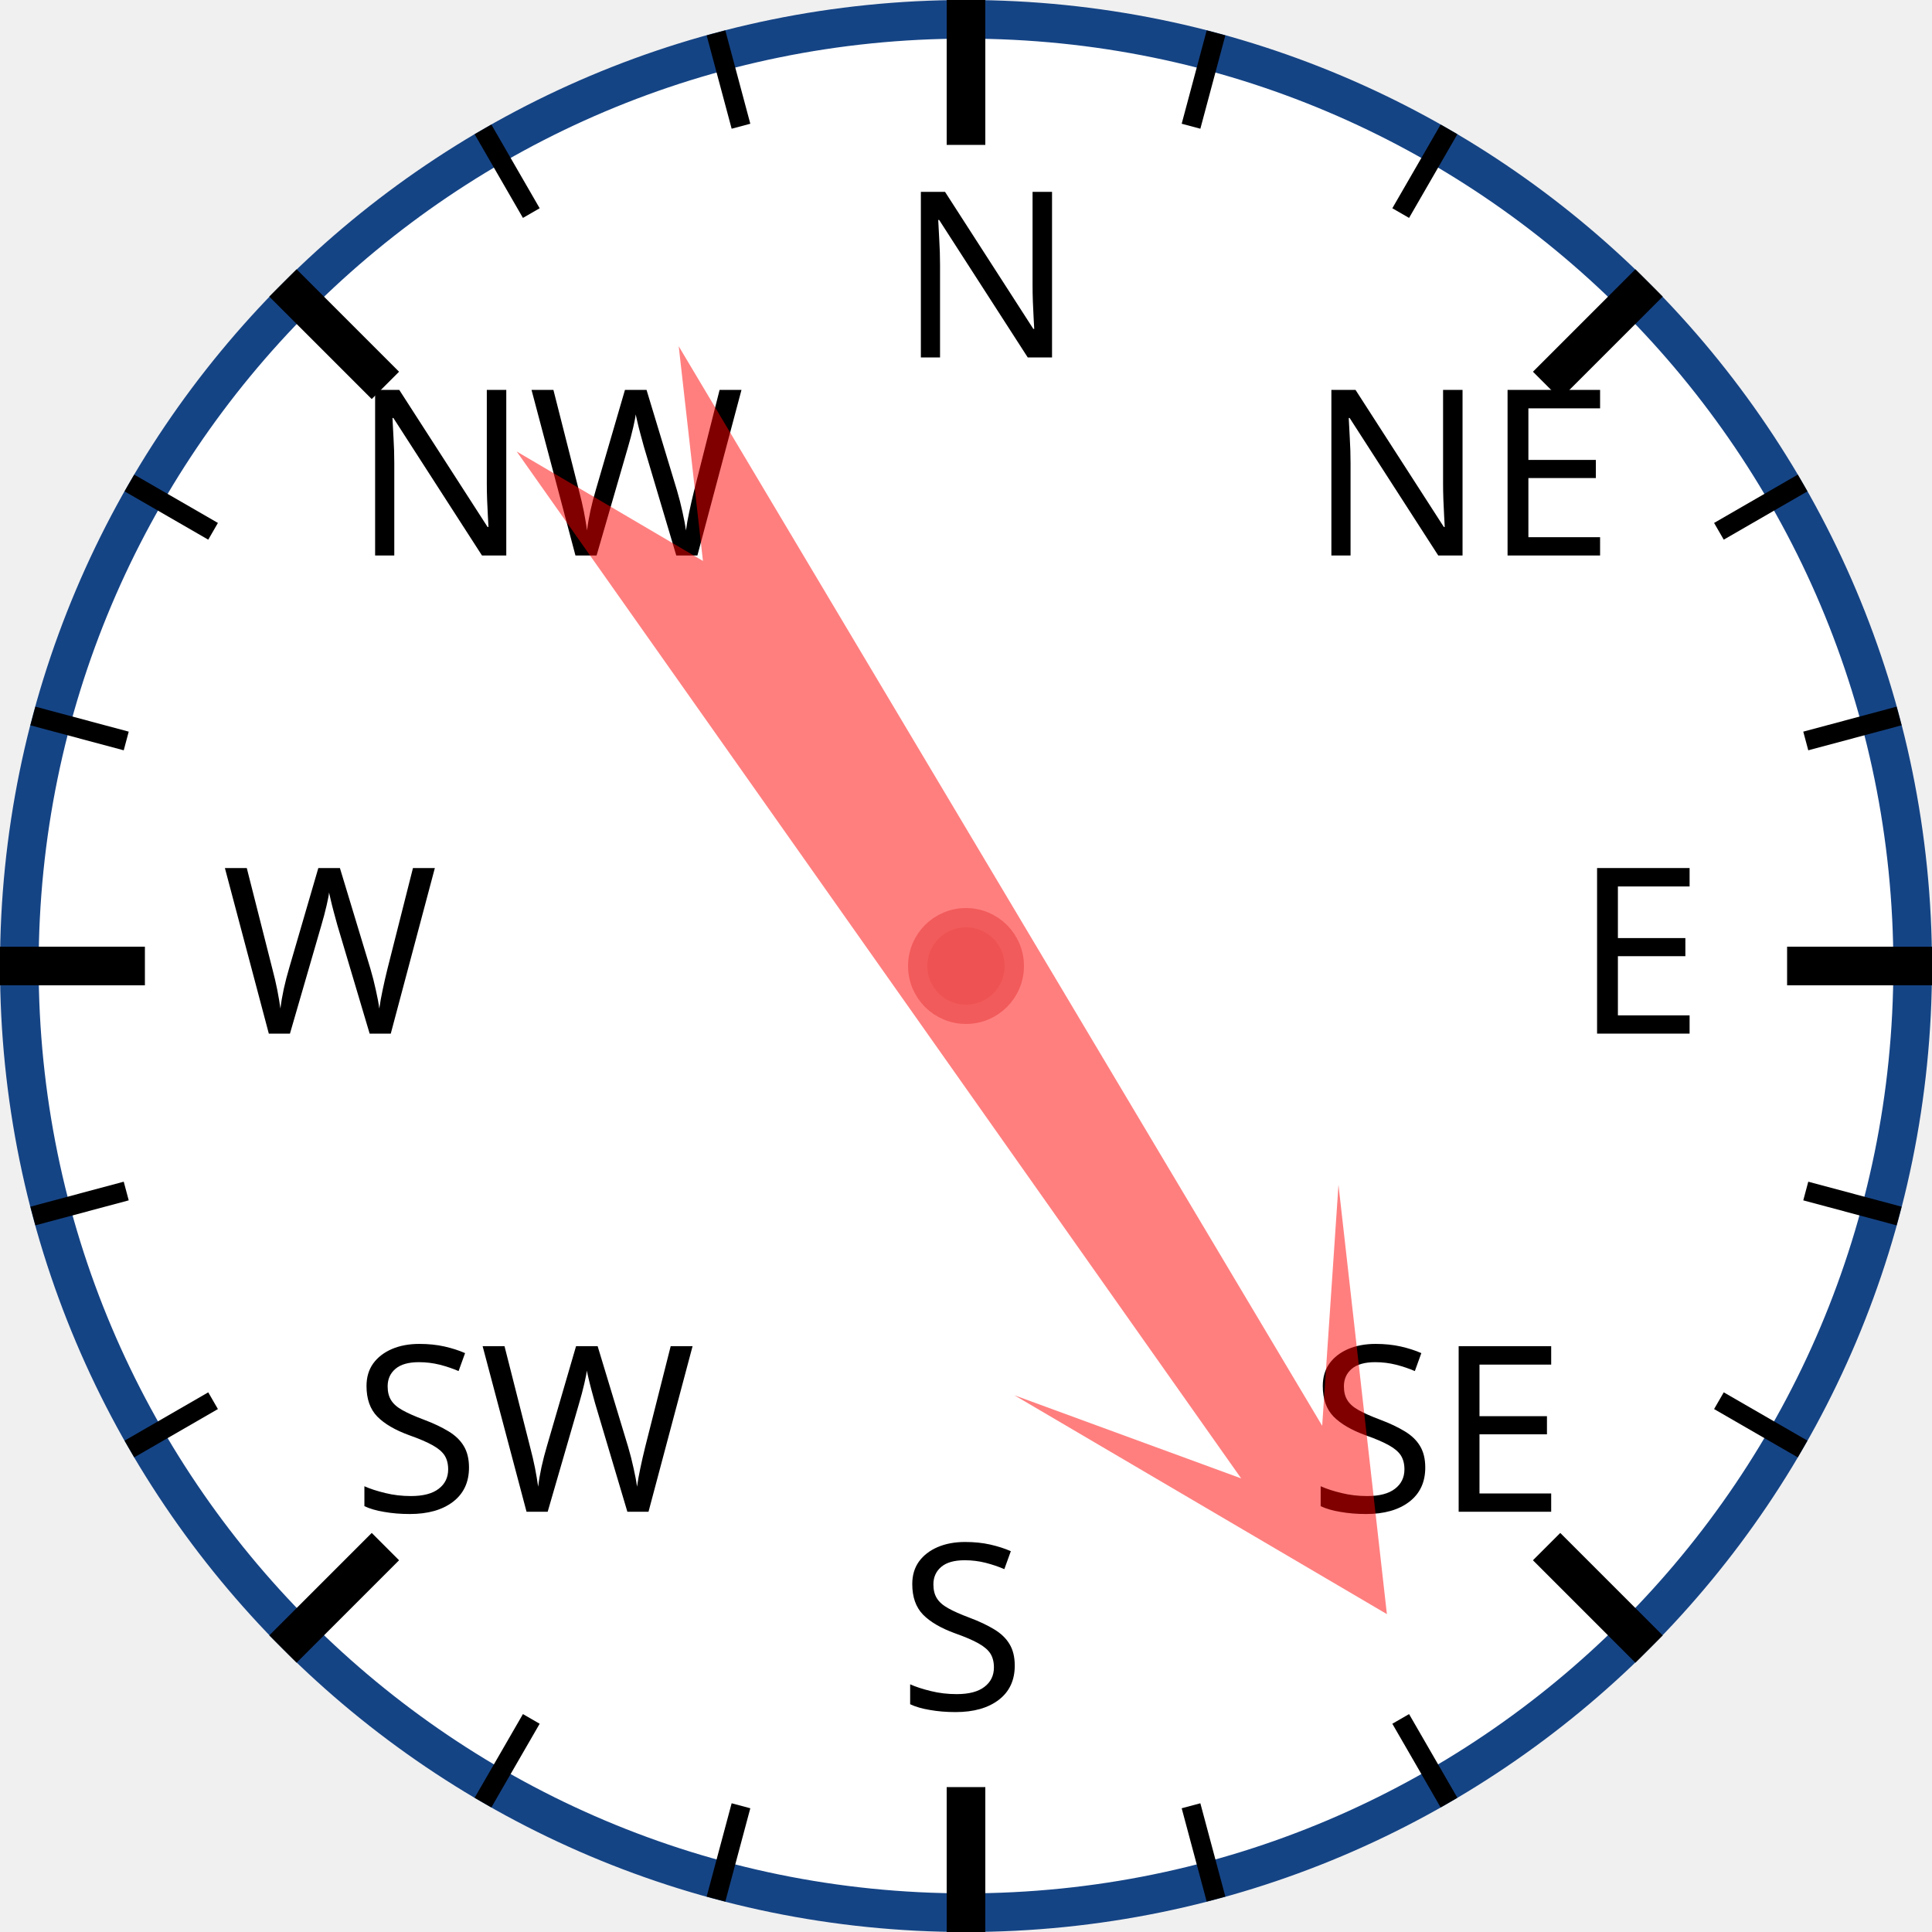
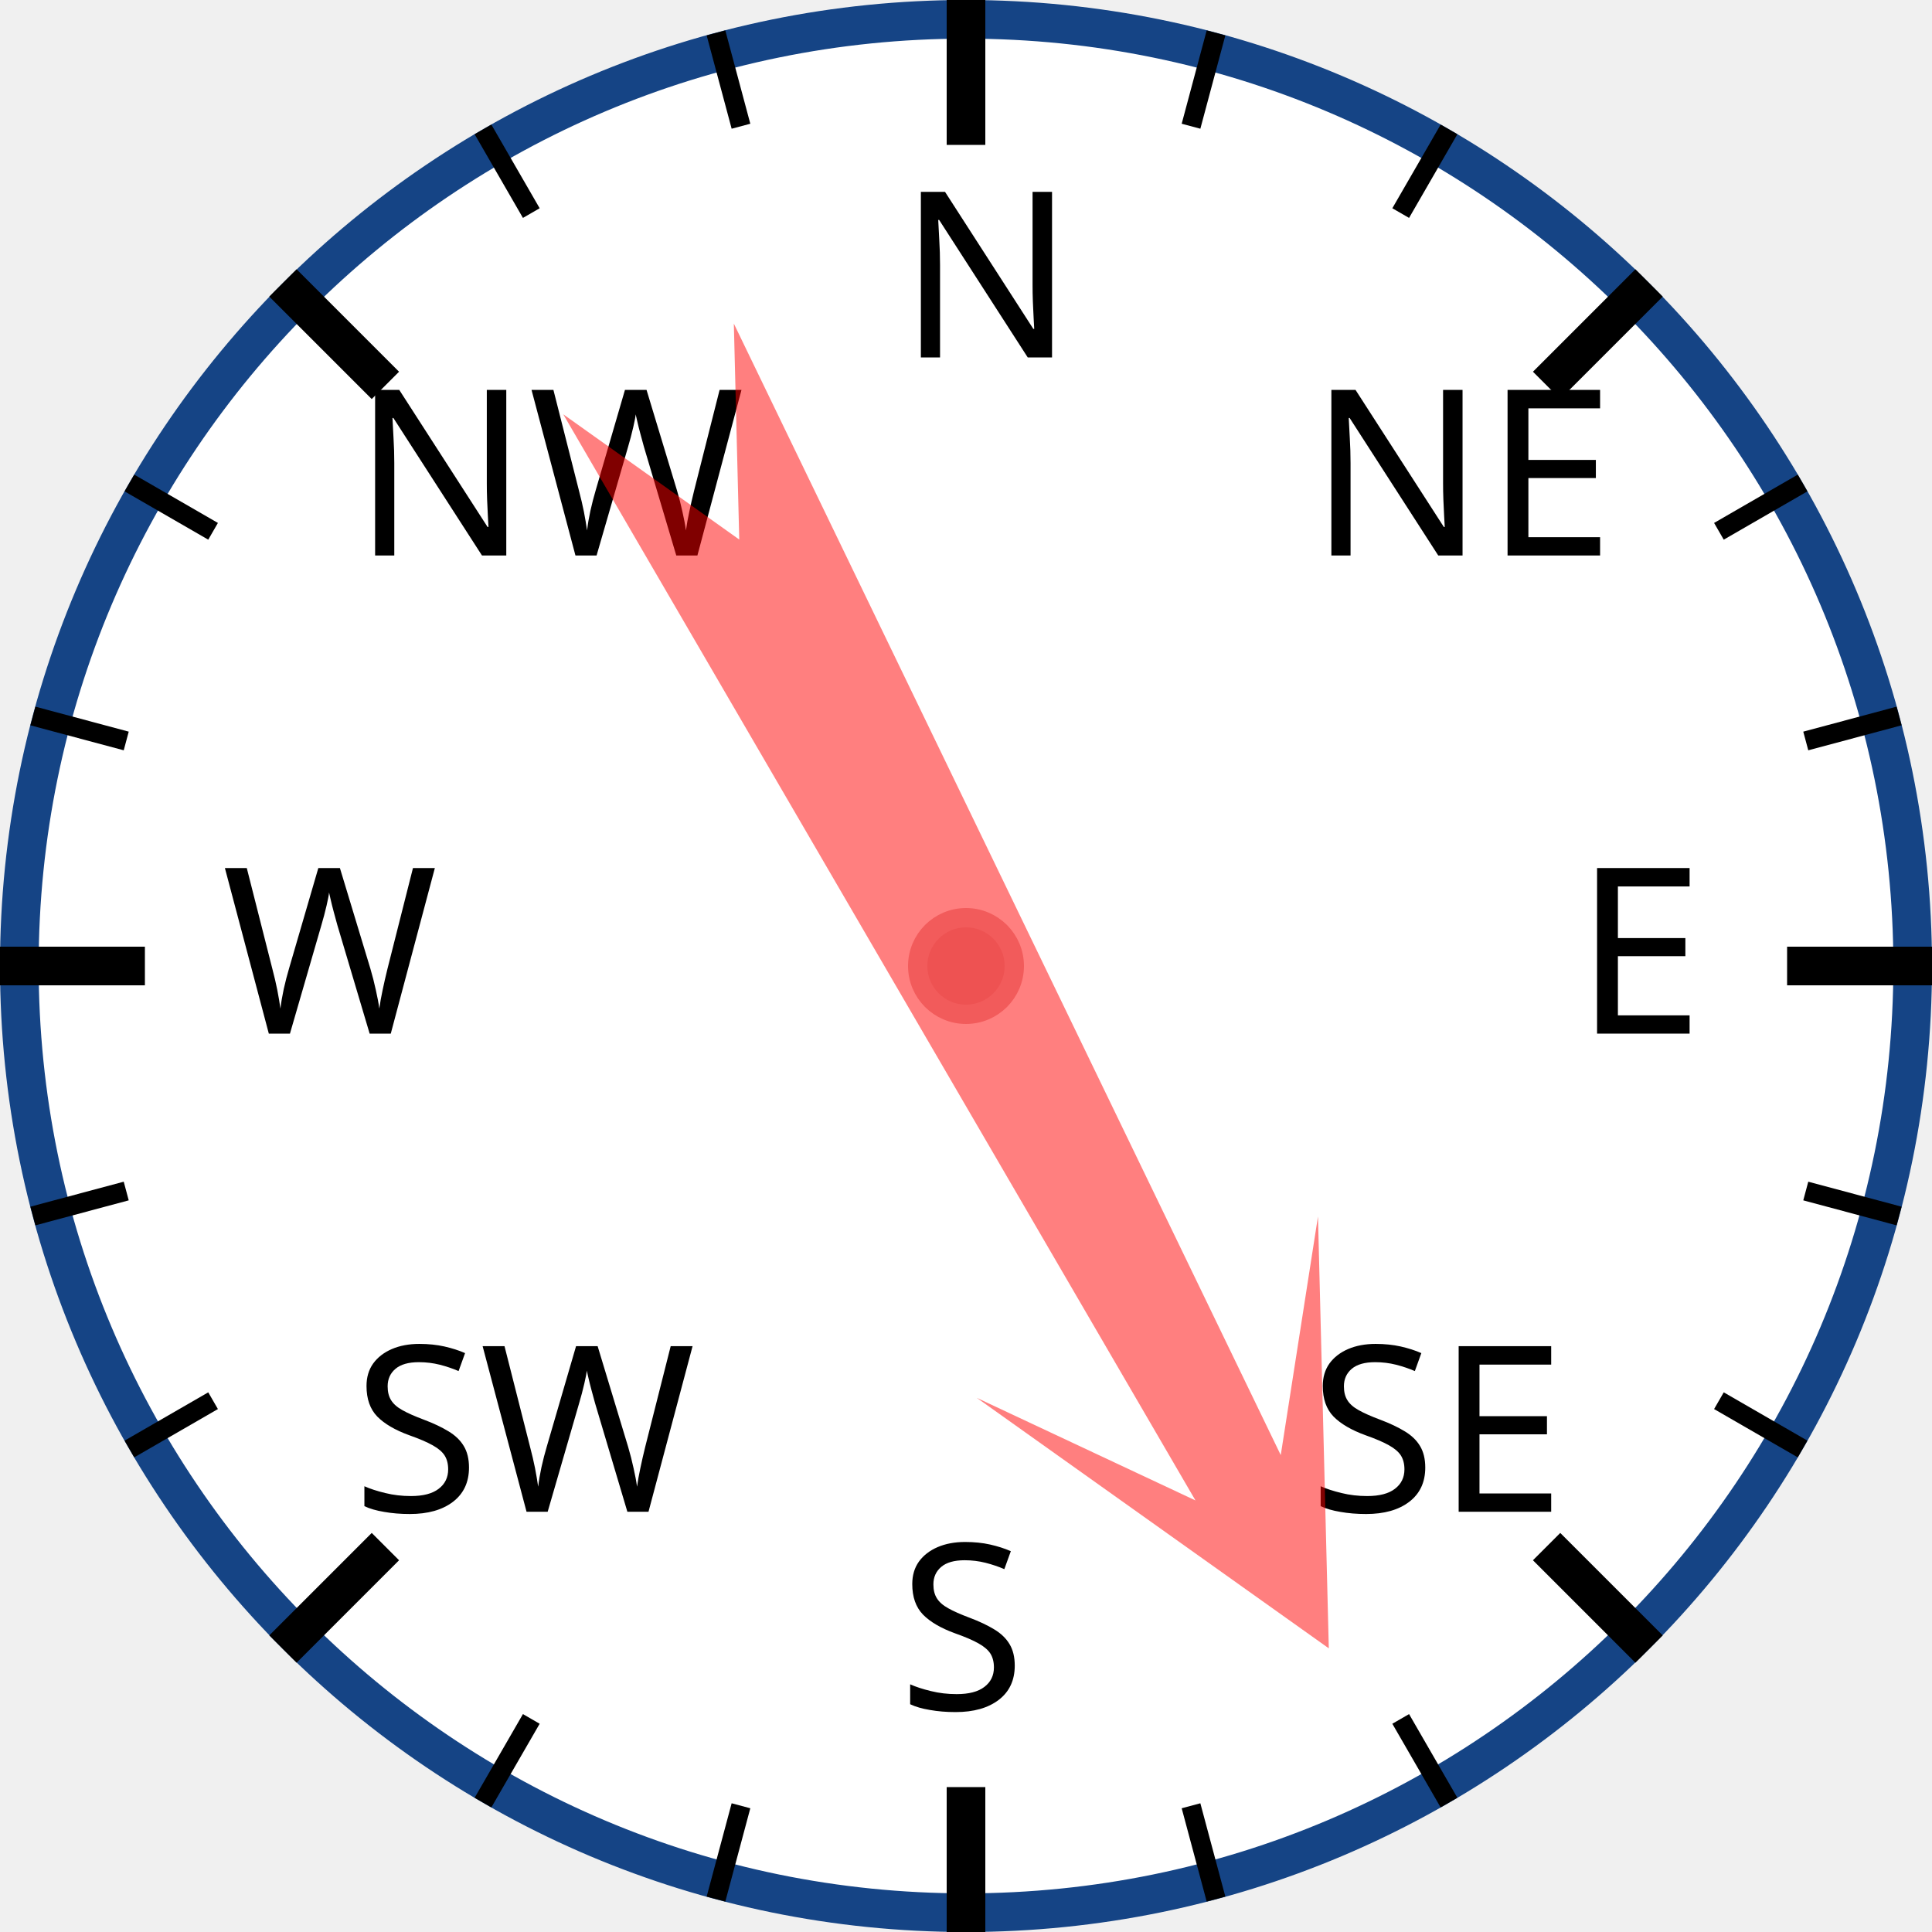
<svg xmlns="http://www.w3.org/2000/svg" width="120px" height="120px" viewBox="0 0 200 200">
  <circle cx="100" cy="100" r="98" style="fill: white; stroke: #154485; stroke-width: 4;" />
  <text x="93.0" y="37.0" style="font-family: sans-serif; font-size: 18pt;">N</text>
  <line x1="100.0" y1="0.0" x2="100.0" y2="15.0" style="stroke: black; stroke-width: 4;" />
  <line x1="74.118" y1="3.407" x2="76.706" y2="13.067" style="stroke: black; stroke-width: 2;" />
  <line x1="50" y1="13.397" x2="55" y2="22.058" style="stroke: black; stroke-width: 2;" />
  <text x="36.503" y="57.503" style="font-family: sans-serif; font-size: 18pt;">NW</text>
  <line x1="29.289" y1="29.289" x2="39.896" y2="39.896" style="stroke: black; stroke-width: 4;" />
  <line x1="13.397" y1="50" x2="22.058" y2="55" style="stroke: black; stroke-width: 2;" />
  <line x1="3.407" y1="74.118" x2="13.067" y2="76.706" style="stroke: black; stroke-width: 2;" />
  <text x="23.0" y="107.0" style="font-family: sans-serif; font-size: 18pt;">W</text>
  <line x1="0.0" y1="100.0" x2="15.0" y2="100.0" style="stroke: black; stroke-width: 4;" />
  <line x1="3.407" y1="125.882" x2="13.067" y2="123.294" style="stroke: black; stroke-width: 2;" />
  <line x1="13.397" y1="150" x2="22.058" y2="145" style="stroke: black; stroke-width: 2;" />
  <text x="36.503" y="156.497" style="font-family: sans-serif; font-size: 18pt;">SW</text>
  <line x1="29.289" y1="170.711" x2="39.896" y2="160.104" style="stroke: black; stroke-width: 4;" />
  <line x1="50" y1="186.603" x2="55" y2="177.942" style="stroke: black; stroke-width: 2;" />
  <line x1="74.118" y1="196.593" x2="76.706" y2="186.933" style="stroke: black; stroke-width: 2;" />
  <text x="93" y="177.0" style="font-family: sans-serif; font-size: 18pt;">S</text>
  <line x1="100" y1="200.0" x2="100" y2="185.0" style="stroke: black; stroke-width: 4;" />
  <line x1="125.882" y1="196.593" x2="123.294" y2="186.933" style="stroke: black; stroke-width: 2;" />
  <line x1="150.0" y1="186.603" x2="145.0" y2="177.942" style="stroke: black; stroke-width: 2;" />
  <text x="135.497" y="156.497" style="font-family: sans-serif; font-size: 18pt;">SE</text>
  <line x1="170.711" y1="170.711" x2="160.104" y2="160.104" style="stroke: black; stroke-width: 4;" />
  <line x1="186.603" y1="150" x2="177.942" y2="145" style="stroke: black; stroke-width: 2;" />
  <line x1="196.593" y1="125.882" x2="186.933" y2="123.294" style="stroke: black; stroke-width: 2;" />
  <text x="163.0" y="107" style="font-family: sans-serif; font-size: 18pt;">E</text>
  <line x1="200.0" y1="100" x2="185.0" y2="100" style="stroke: black; stroke-width: 4;" />
  <line x1="196.593" y1="74.118" x2="186.933" y2="76.706" style="stroke: black; stroke-width: 2;" />
  <line x1="186.603" y1="50" x2="177.942" y2="55" style="stroke: black; stroke-width: 2;" />
  <text x="135.497" y="57.503" style="font-family: sans-serif; font-size: 18pt;">NE</text>
  <line x1="170.711" y1="29.289" x2="160.104" y2="39.896" style="stroke: black; stroke-width: 4;" />
  <line x1="150" y1="13.397" x2="145" y2="22.058" style="stroke: black; stroke-width: 2;" />
  <line x1="125.882" y1="3.407" x2="123.294" y2="13.067" style="stroke: black; stroke-width: 2;" />
-   <polygon points="100 20 120 60 105 40 110 170 100 150 90 170 95 40 80 60" style="fill: red; fill-opacity: 0.5;" transform="rotate(147,100,100)" />
+   <polygon points="100 20 120 60 105 40 110 170 100 150 90 170 95 40 80 60" style="fill: red; fill-opacity: 0.5;" transform="rotate(152,100,100)" />
  <circle cx="100" cy="100" r="5" style="fill: #EE5252; stroke: #F25B5B; stroke-width: 2;" />
</svg>
